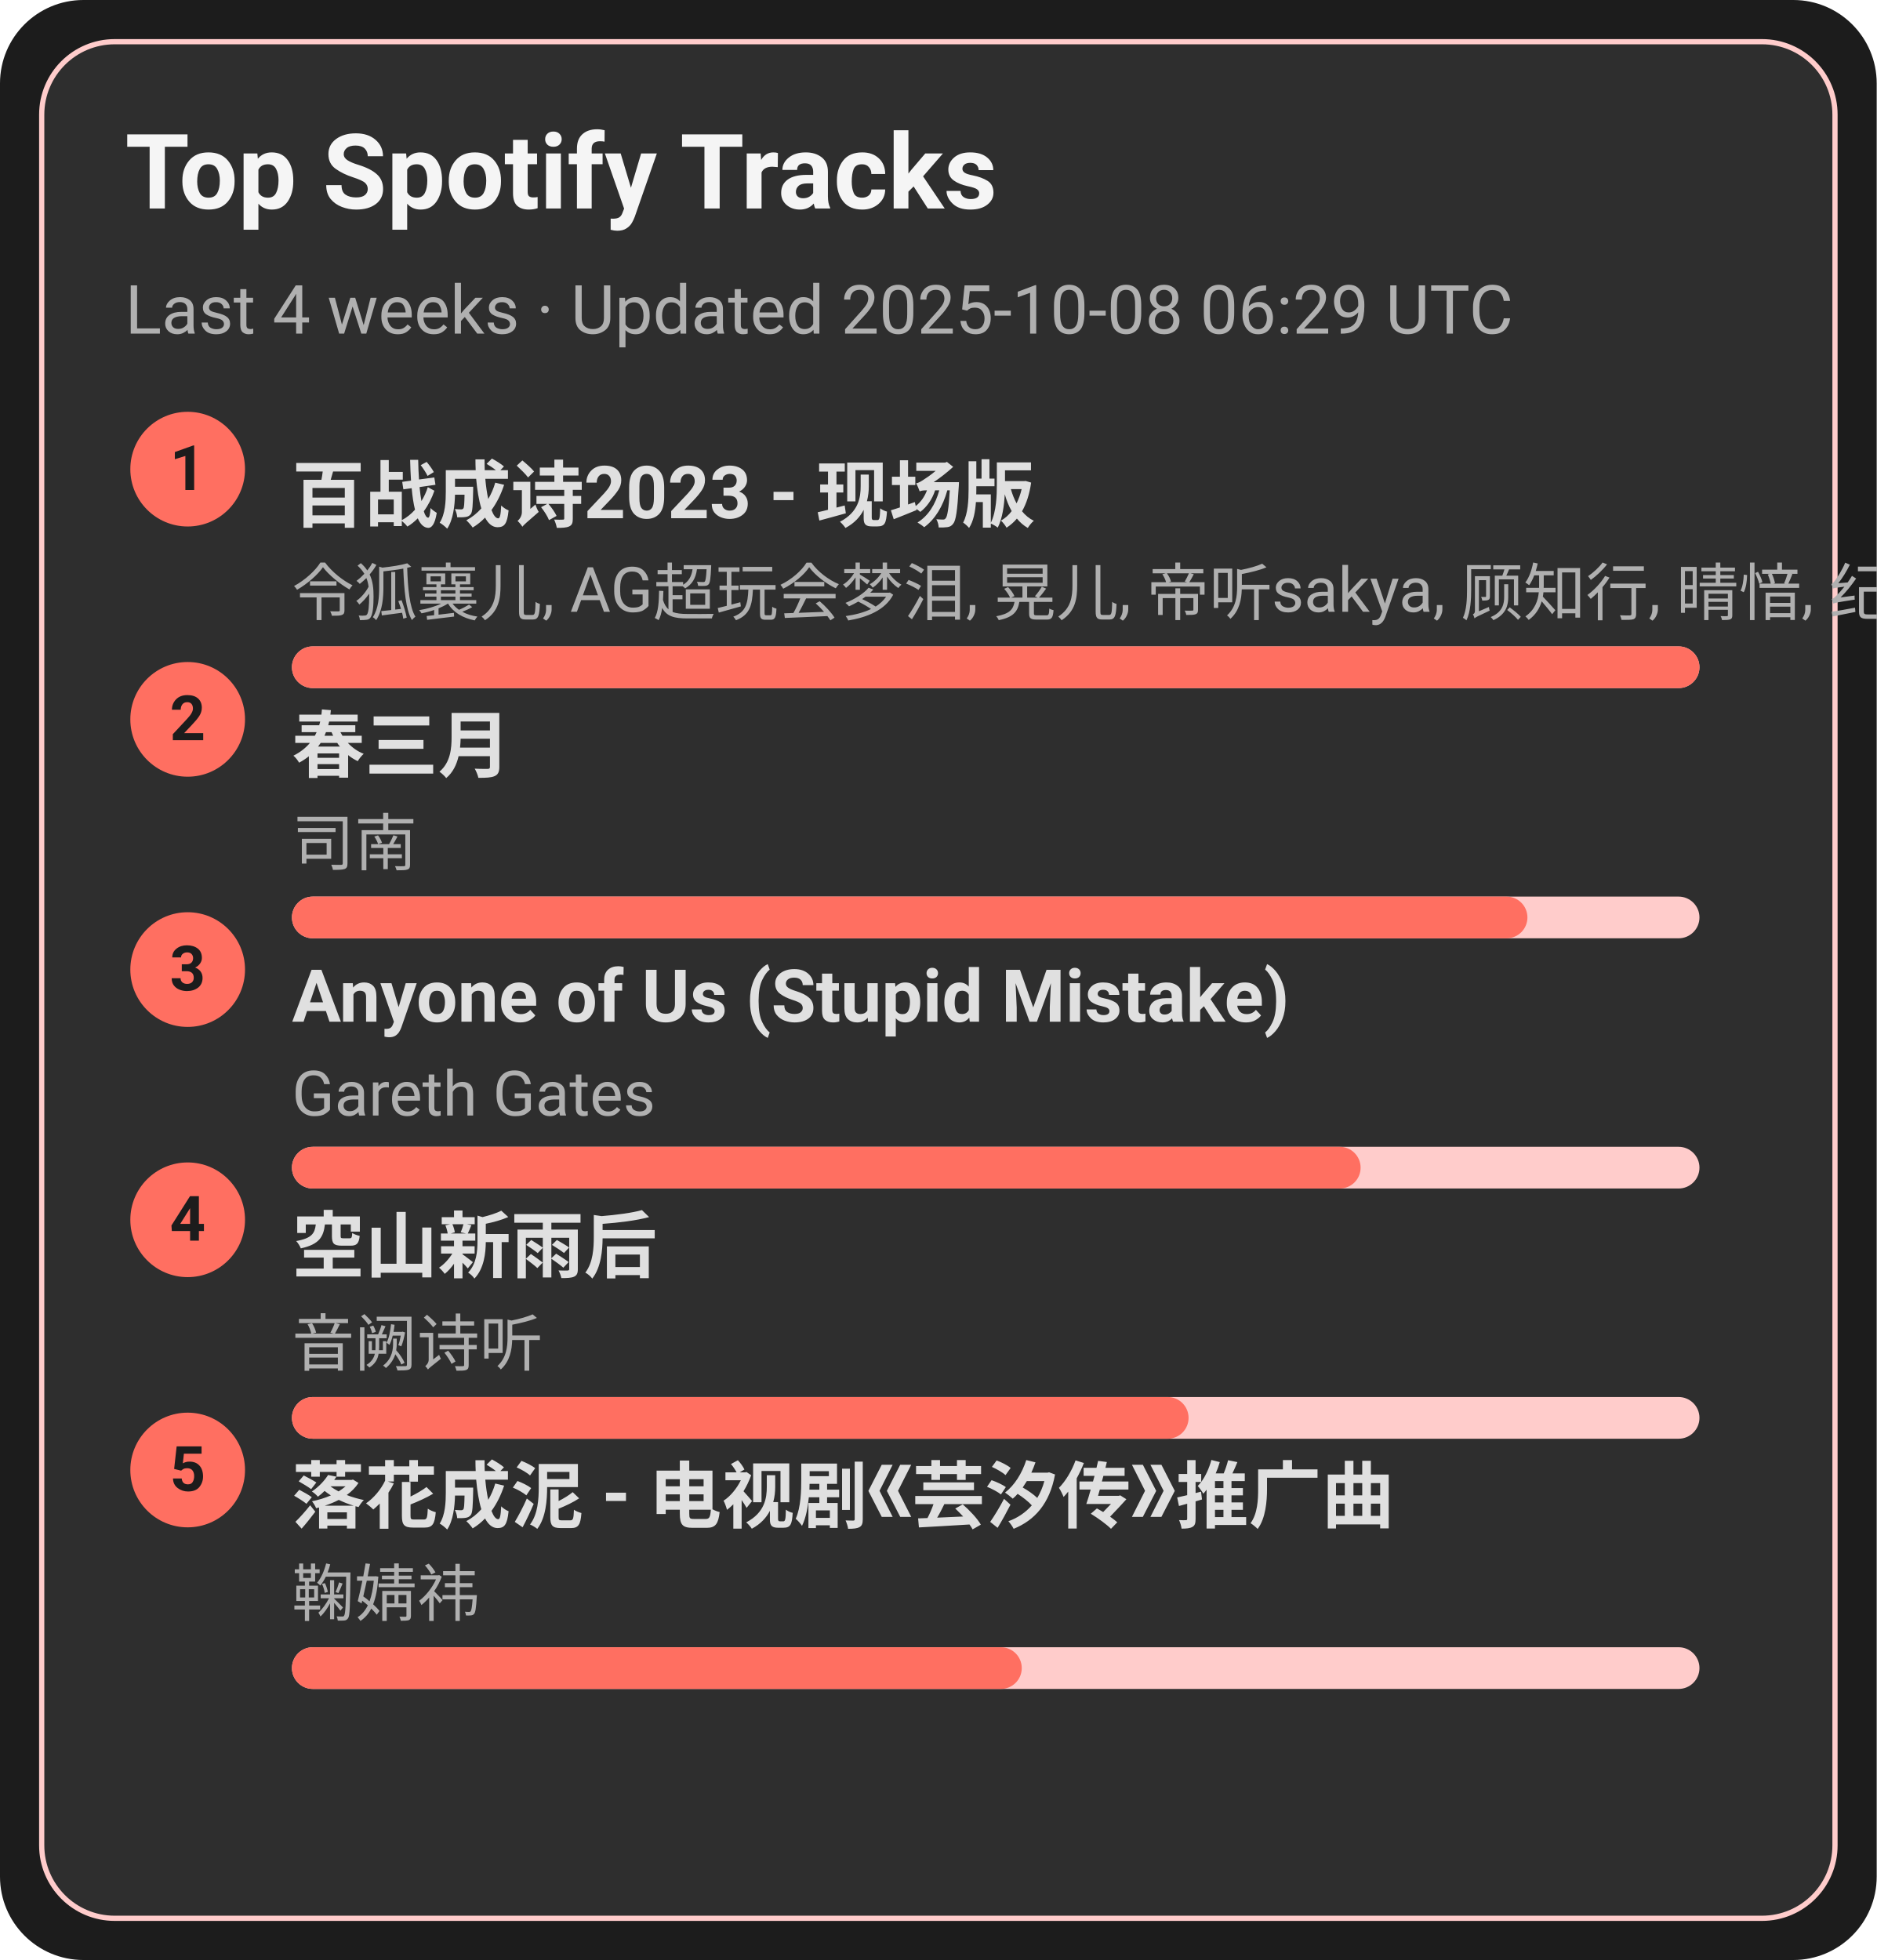
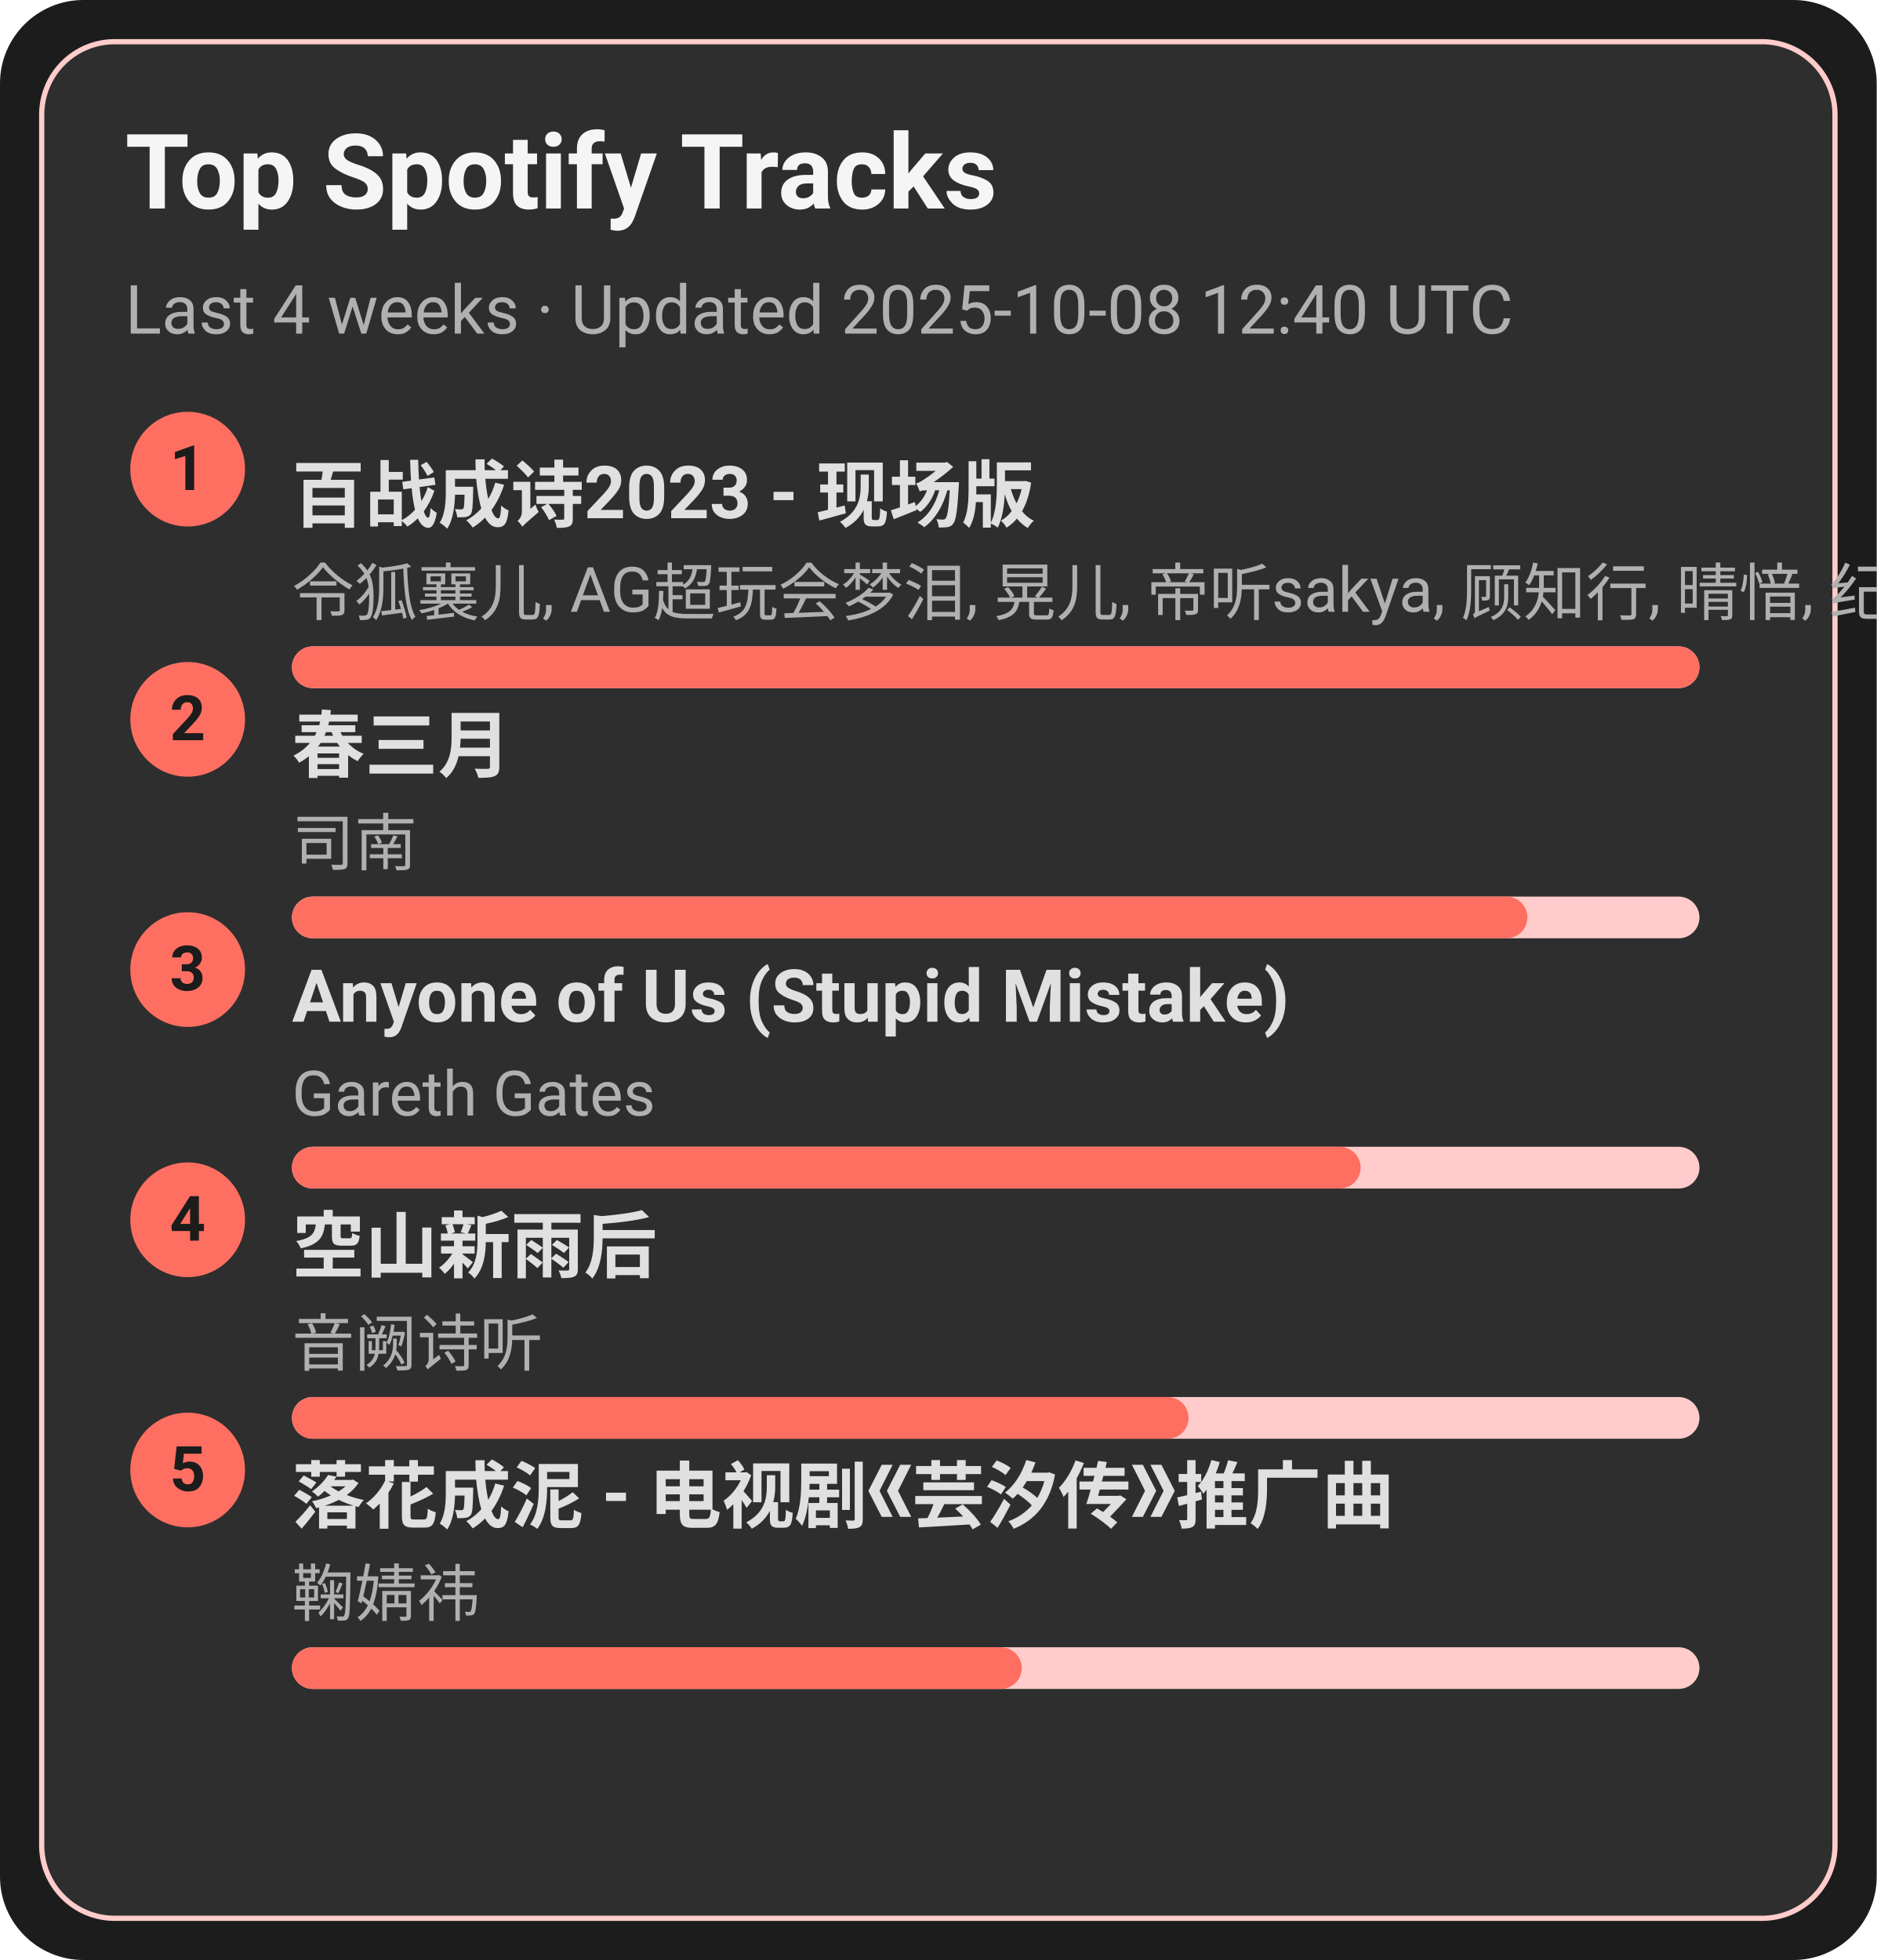
<svg xmlns="http://www.w3.org/2000/svg" width="360" height="376" viewBox="0 0 360 376">
  <style>text{font-family:-apple-system,BlinkMacSystemFont,Segoe UI,Roboto,Ubuntu,Helvetica Neue,Arial,Noto Sans,sans-serif}</style>
  <rect width="360" height="376" rx="16" fill="#1c1c1c" />
  <rect x="8" y="8" width="344" height="360" rx="14" fill="#2e2e2e" stroke="#ffcccb" />
  <text x="24" y="40" font-size="20" fill="#f5f5f5" font-weight="600">Top Spotify Tracks</text>
-   <text x="24" y="64" font-size="13" fill="#b0b0b0">Last 4 weeks · Updated 2025-10-08 06:29 UTC</text>
+   <text x="24" y="64" font-size="13" fill="#b0b0b0">Last 4 weeks · Updated 2025-10-08 12:40 UTC</text>
  <circle cx="36" cy="90" r="11" fill="#ff6f61" />
  <text x="36" y="94" text-anchor="middle" font-size="12" fill="#1c1c1c" font-weight="700">1</text>
  <a href="https://open.spotify.com/track/2gttnS8fWnDwziLFt2TLEi" target="_blank" rel="noopener noreferrer">
    <text x="56" y="100" font-size="14" fill="#e0e0e0" font-weight="600">百战成诗2023 - 现场版</text>
  </a>
  <text x="56" y="118" font-size="12" fill="#b0b0b0">令狐襄儿, AG超玩会梦泪, 晃儿, 帝听sakya, 顾知行, 晴愔, 纪粹希, 于冬然, 呦猫UNEKO</text>
  <rect x="56" y="124" width="270" height="8" rx="4" fill="#ffcccb" />
  <rect x="56" y="124" width="270" height="8" rx="4" fill="#ff6f61" />
  <circle cx="36" cy="138" r="11" fill="#ff6f61" />
  <text x="36" y="142" text-anchor="middle" font-size="12" fill="#1c1c1c" font-weight="700">2</text>
  <a href="https://open.spotify.com/track/5A9BOP4WTk2UayDlMb8w98" target="_blank" rel="noopener noreferrer">
    <text x="56" y="148" font-size="14" fill="#e0e0e0" font-weight="600">春三月</text>
  </a>
  <text x="56" y="166" font-size="12" fill="#b0b0b0">司南</text>
  <rect x="56" y="172" width="270" height="8" rx="4" fill="#ffcccb" />
  <rect x="56" y="172" width="237" height="8" rx="4" fill="#ff6f61" />
  <circle cx="36" cy="186" r="11" fill="#ff6f61" />
  <text x="36" y="190" text-anchor="middle" font-size="12" fill="#1c1c1c" font-weight="700">3</text>
  <a href="https://open.spotify.com/track/7KZo8AI9F3Vnn3FXEYBL9f" target="_blank" rel="noopener noreferrer">
    <text x="56" y="196" font-size="14" fill="#e0e0e0" font-weight="600">Anyone of Us (Stupid Mistake)</text>
  </a>
  <text x="56" y="214" font-size="12" fill="#b0b0b0">Gareth Gates</text>
  <rect x="56" y="220" width="270" height="8" rx="4" fill="#ffcccb" />
  <rect x="56" y="220" width="205" height="8" rx="4" fill="#ff6f61" />
  <circle cx="36" cy="234" r="11" fill="#ff6f61" />
  <text x="36" y="238" text-anchor="middle" font-size="12" fill="#1c1c1c" font-weight="700">4</text>
  <a href="https://open.spotify.com/track/7c1D58U8AIVOGlYzh5U6sk" target="_blank" rel="noopener noreferrer">
    <text x="56" y="244" font-size="14" fill="#e0e0e0" font-weight="600">空山新雨后</text>
  </a>
  <text x="56" y="262" font-size="12" fill="#b0b0b0">音阙诗听</text>
  <rect x="56" y="268" width="270" height="8" rx="4" fill="#ffcccb" />
  <rect x="56" y="268" width="172" height="8" rx="4" fill="#ff6f61" />
  <circle cx="36" cy="282" r="11" fill="#ff6f61" />
  <text x="36" y="286" text-anchor="middle" font-size="12" fill="#1c1c1c" font-weight="700">5</text>
  <a href="https://open.spotify.com/track/3kOZsJz3crGIWWHeoCNa0O" target="_blank" rel="noopener noreferrer">
    <text x="56" y="292" font-size="14" fill="#e0e0e0" font-weight="600">落花成泥 - 电视剧《芸汐传》推广曲</text>
  </a>
  <text x="56" y="310" font-size="12" fill="#b0b0b0">鞠婧祎</text>
  <rect x="56" y="316" width="270" height="8" rx="4" fill="#ffcccb" />
  <rect x="56" y="316" width="140" height="8" rx="4" fill="#ff6f61" />
</svg>
